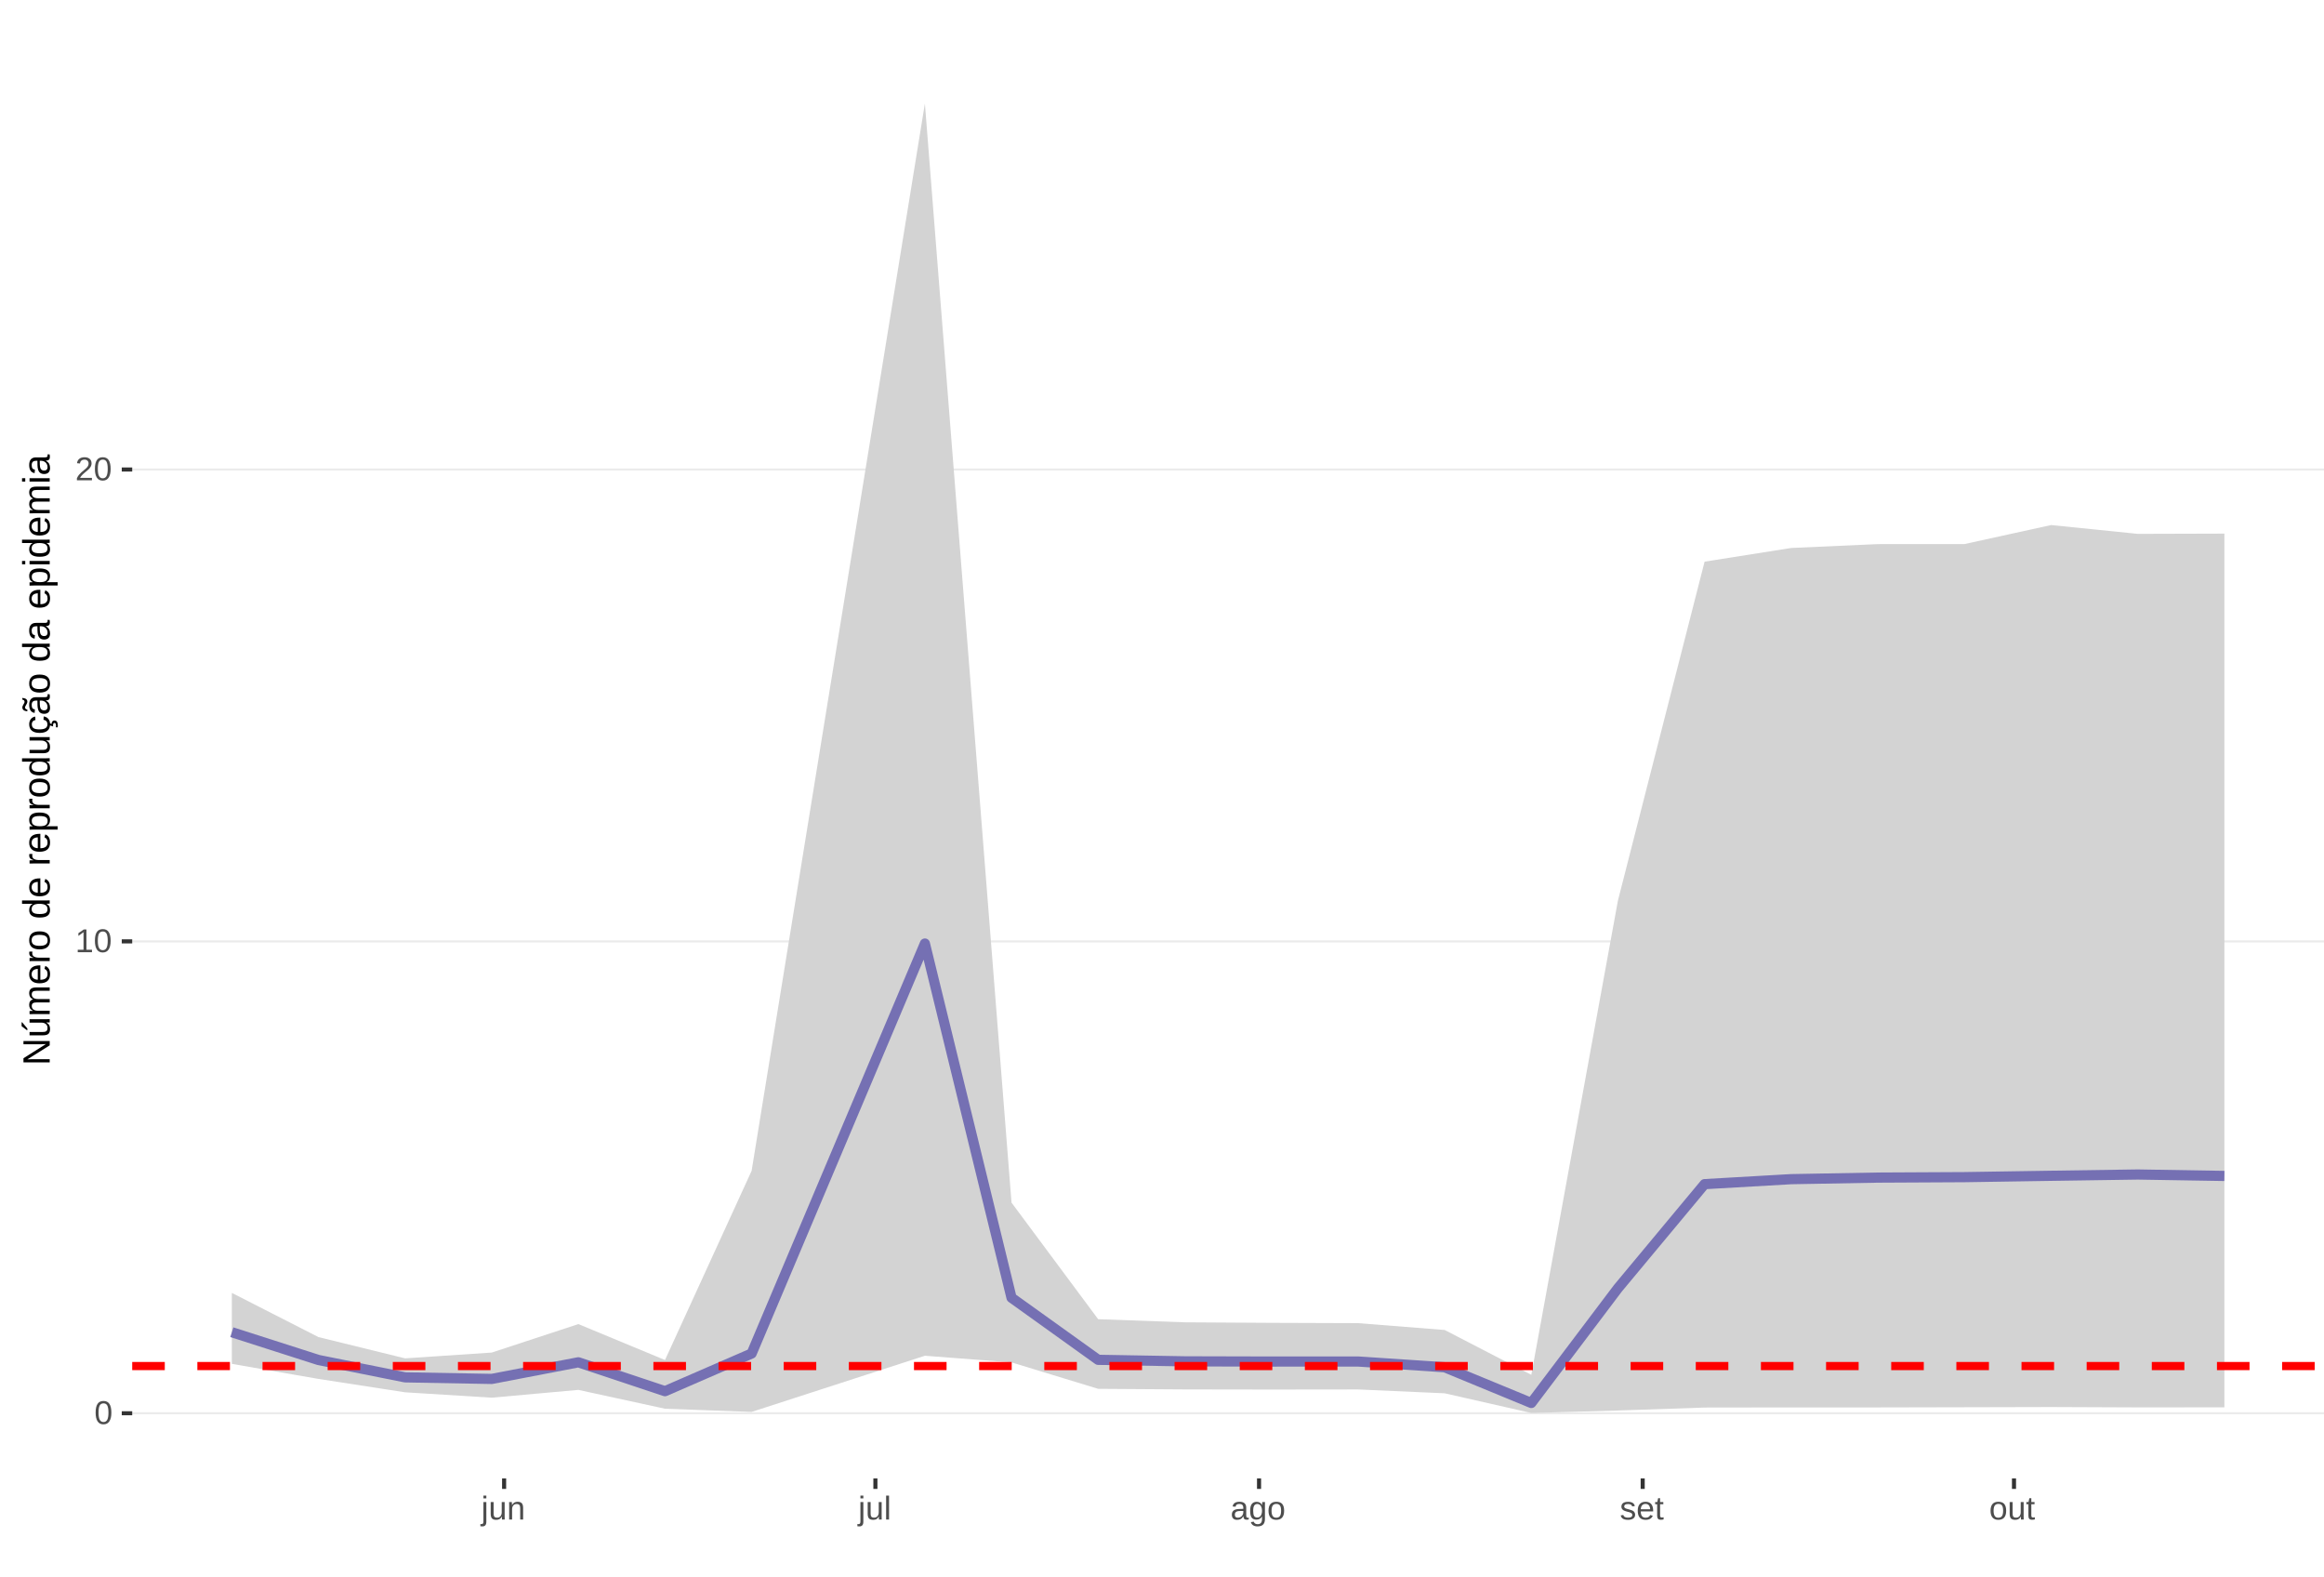
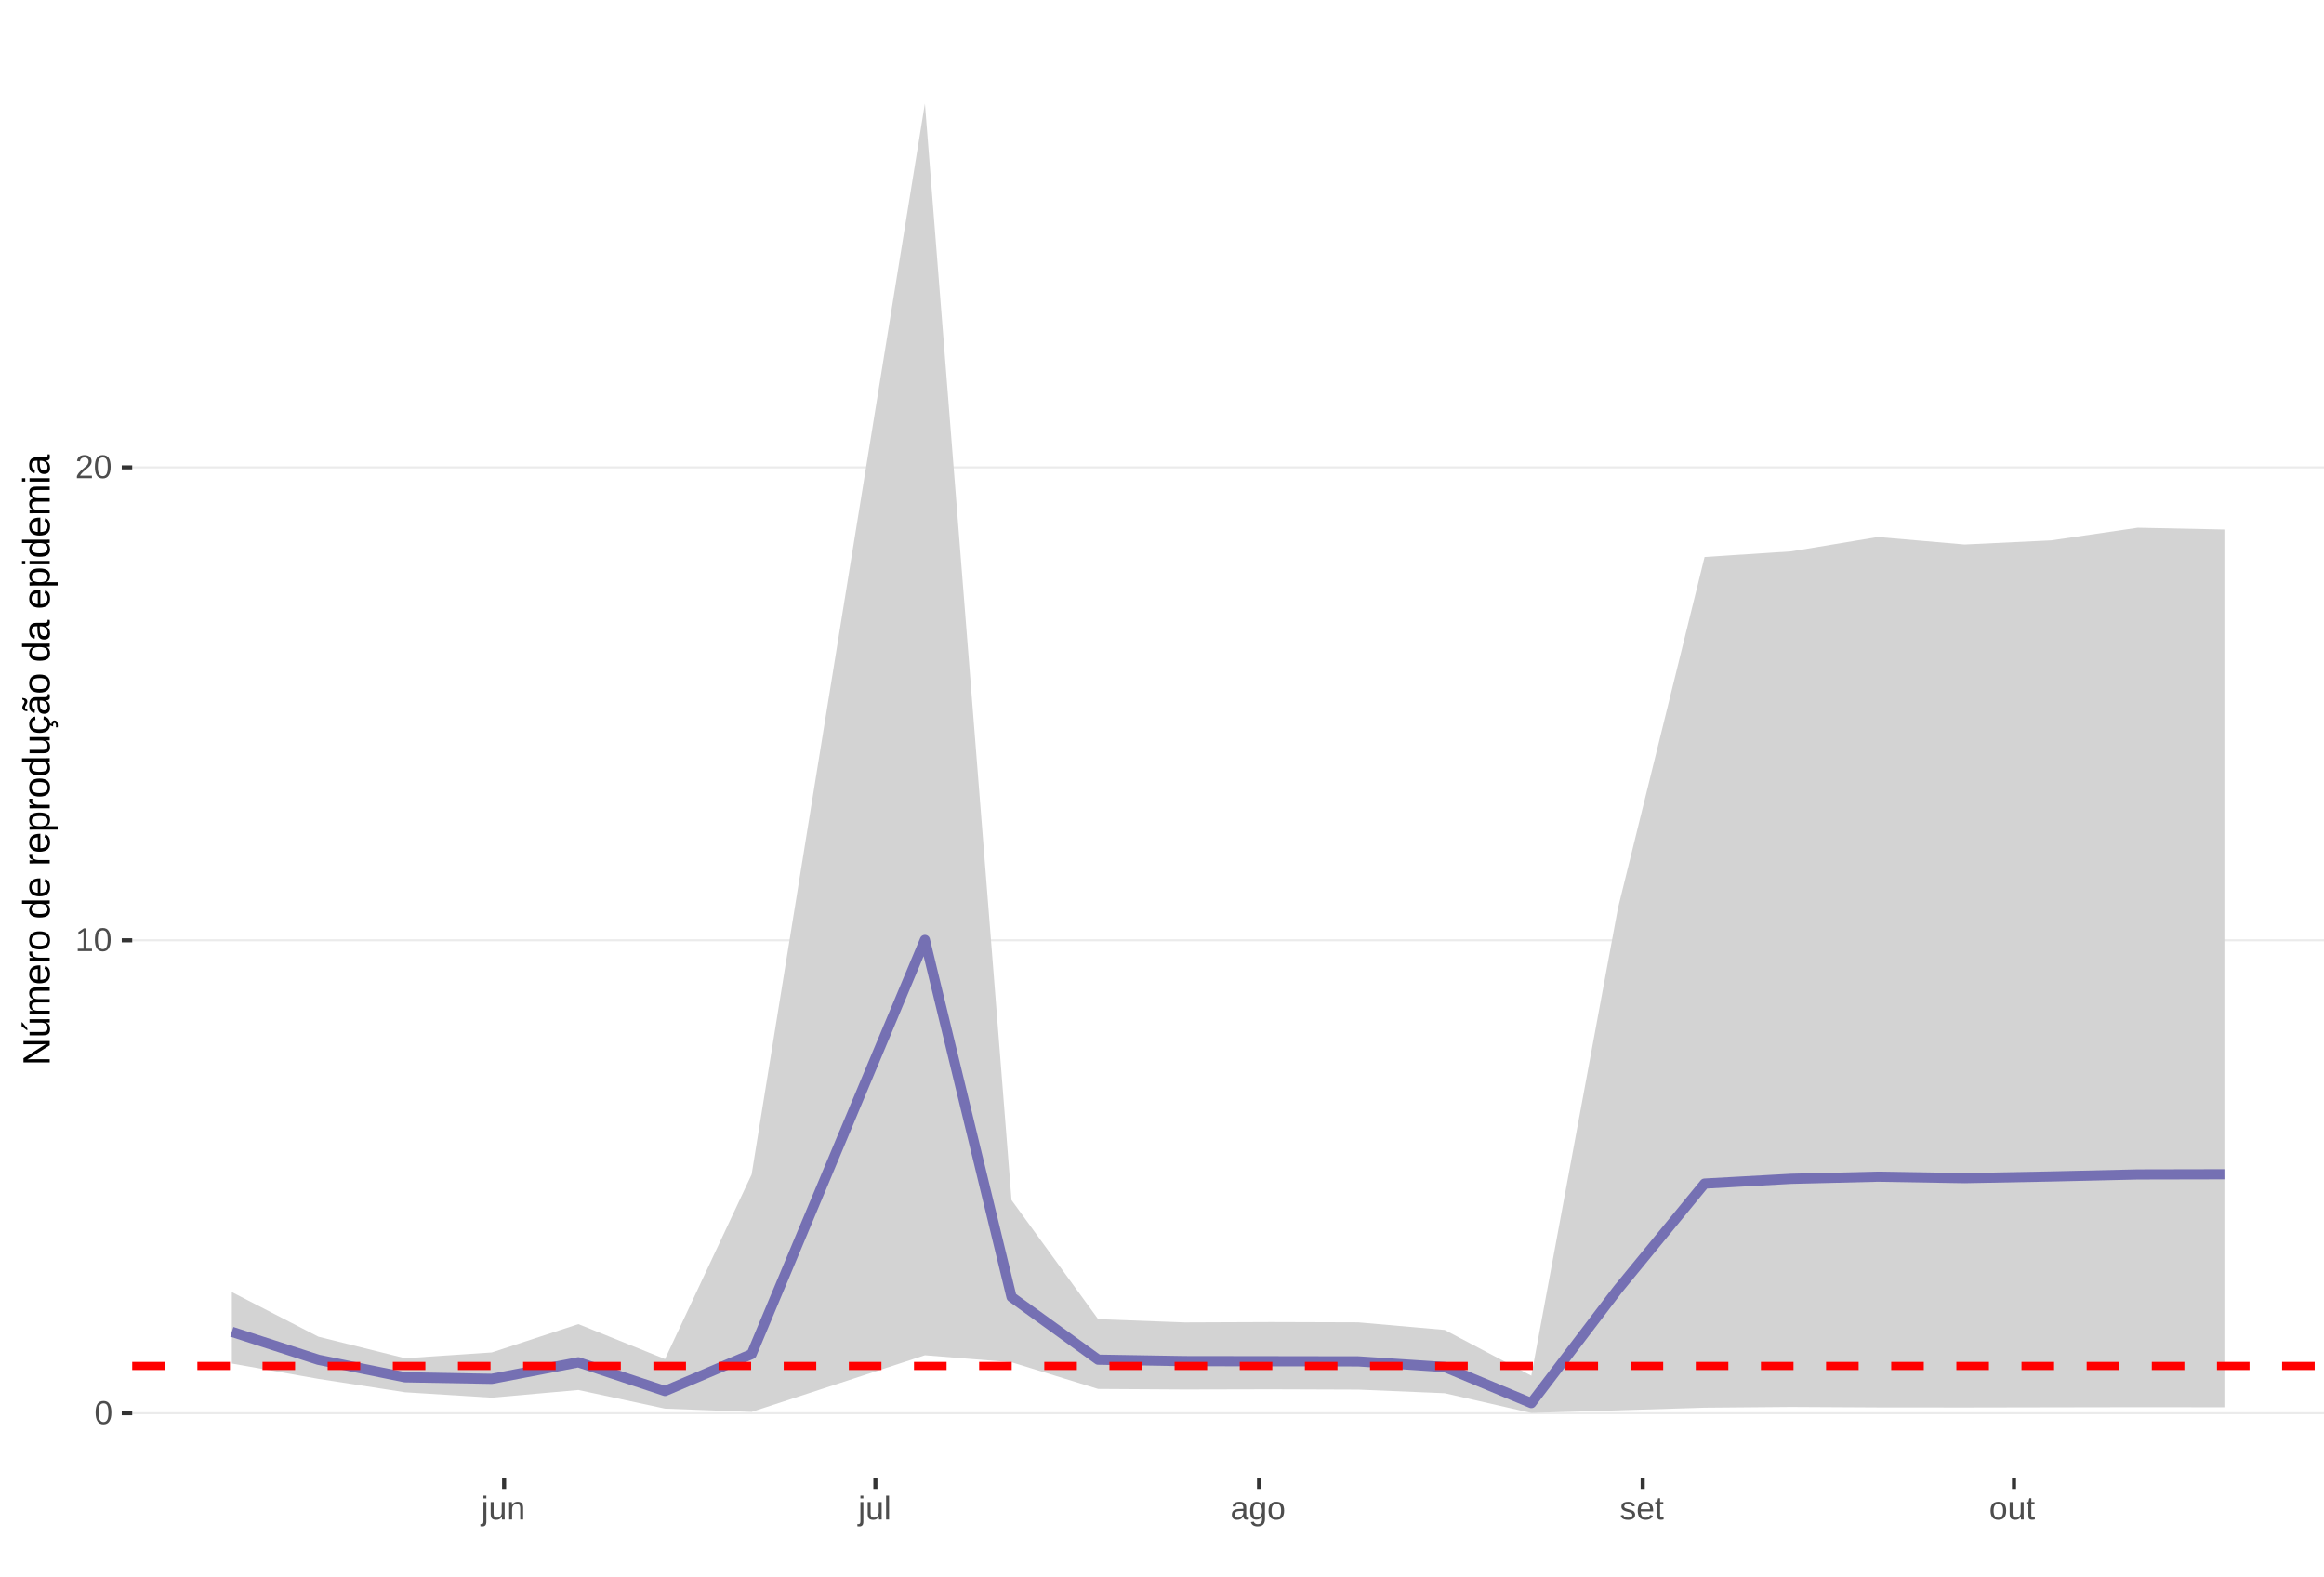
<svg xmlns="http://www.w3.org/2000/svg" xmlns:xlink="http://www.w3.org/1999/xlink" width="609pt" height="413pt" viewBox="0 0 609 413" version="1.1">
  <defs>
    <g>
      <symbol overflow="visible" id="glyph0-0">
        <path style="stroke:none;" d="M 0.859 -5.953 L 5.625 -5.953 L 5.625 0 L 0.859 0 Z M 1.188 -5.641 L 1.188 -0.328 L 5.297 -0.328 L 5.297 -5.641 Z M 1.188 -5.641 " />
      </symbol>
      <symbol overflow="visible" id="glyph0-1">
        <path style="stroke:none;" d="M 4.469 -2.984 C 4.469 -1.984 4.289 -1.223 3.938 -0.703 C 3.594 -0.18 3.078 0.078 2.391 0.078 C 1.711 0.078 1.203 -0.18 0.859 -0.703 C 0.516 -1.223 0.344 -1.984 0.344 -2.984 C 0.344 -4.004 0.508 -4.77 0.844 -5.281 C 1.176 -5.789 1.703 -6.047 2.422 -6.047 C 3.117 -6.047 3.633 -5.785 3.969 -5.266 C 4.301 -4.754 4.469 -3.992 4.469 -2.984 Z M 3.703 -2.984 C 3.703 -3.836 3.602 -4.457 3.406 -4.844 C 3.207 -5.227 2.879 -5.422 2.422 -5.422 C 1.953 -5.422 1.613 -5.227 1.406 -4.844 C 1.207 -4.469 1.109 -3.848 1.109 -2.984 C 1.109 -2.141 1.211 -1.52 1.422 -1.125 C 1.629 -0.727 1.957 -0.531 2.406 -0.531 C 2.852 -0.531 3.18 -0.727 3.391 -1.125 C 3.598 -1.531 3.703 -2.148 3.703 -2.984 Z M 3.703 -2.984 " />
      </symbol>
      <symbol overflow="visible" id="glyph0-2">
        <path style="stroke:none;" d="M 0.656 0 L 0.656 -0.641 L 2.172 -0.641 L 2.172 -5.234 L 0.828 -4.266 L 0.828 -4.984 L 2.234 -5.953 L 2.938 -5.953 L 2.938 -0.641 L 4.391 -0.641 L 4.391 0 Z M 0.656 0 " />
      </symbol>
      <symbol overflow="visible" id="glyph0-3">
        <path style="stroke:none;" d="M 0.438 0 L 0.438 -0.531 C 0.582 -0.863 0.754 -1.156 0.953 -1.406 C 1.16 -1.656 1.379 -1.883 1.609 -2.094 C 1.836 -2.301 2.062 -2.488 2.281 -2.656 C 2.508 -2.832 2.711 -3.008 2.891 -3.188 C 3.078 -3.363 3.223 -3.547 3.328 -3.734 C 3.441 -3.93 3.5 -4.148 3.5 -4.391 C 3.5 -4.711 3.398 -4.961 3.203 -5.141 C 3.016 -5.328 2.754 -5.422 2.422 -5.422 C 2.098 -5.422 1.828 -5.332 1.609 -5.156 C 1.398 -4.977 1.281 -4.727 1.25 -4.406 L 0.469 -4.484 C 0.52 -4.961 0.719 -5.344 1.062 -5.625 C 1.414 -5.906 1.867 -6.047 2.422 -6.047 C 3.016 -6.047 3.473 -5.898 3.797 -5.609 C 4.117 -5.328 4.281 -4.926 4.281 -4.406 C 4.281 -4.176 4.227 -3.945 4.125 -3.719 C 4.02 -3.488 3.863 -3.258 3.656 -3.031 C 3.445 -2.812 3.047 -2.461 2.453 -1.984 C 2.129 -1.711 1.875 -1.469 1.688 -1.25 C 1.5 -1.039 1.359 -0.836 1.266 -0.641 L 4.375 -0.641 L 4.375 0 Z M 0.438 0 " />
      </symbol>
      <symbol overflow="visible" id="glyph0-4">
        <path style="stroke:none;" d="M 0.578 -5.547 L 0.578 -6.266 L 1.344 -6.266 L 1.344 -5.547 Z M 1.344 0.562 C 1.344 1 1.254 1.312 1.078 1.5 C 0.91 1.695 0.66 1.797 0.328 1.797 C 0.109 1.797 -0.07 1.785 -0.219 1.766 L -0.219 1.172 L 0.047 1.203 C 0.242 1.203 0.379 1.148 0.453 1.047 C 0.535 0.941 0.578 0.742 0.578 0.453 L 0.578 -4.578 L 1.344 -4.578 Z M 1.344 0.562 " />
      </symbol>
      <symbol overflow="visible" id="glyph0-5">
        <path style="stroke:none;" d="M 1.328 -4.578 L 1.328 -1.672 C 1.328 -1.367 1.352 -1.133 1.406 -0.969 C 1.469 -0.801 1.562 -0.68 1.688 -0.609 C 1.82 -0.535 2.016 -0.5 2.266 -0.5 C 2.629 -0.5 2.914 -0.625 3.125 -0.875 C 3.344 -1.125 3.453 -1.473 3.453 -1.922 L 3.453 -4.578 L 4.219 -4.578 L 4.219 -0.969 C 4.219 -0.438 4.223 -0.113 4.234 0 L 3.516 0 C 3.516 -0.008 3.516 -0.047 3.516 -0.109 C 3.516 -0.172 3.508 -0.242 3.5 -0.328 C 3.5 -0.41 3.492 -0.562 3.484 -0.781 L 3.469 -0.781 C 3.301 -0.469 3.098 -0.242 2.859 -0.109 C 2.629 0.016 2.348 0.078 2.016 0.078 C 1.516 0.078 1.145 -0.039 0.906 -0.281 C 0.676 -0.531 0.562 -0.945 0.562 -1.531 L 0.562 -4.578 Z M 1.328 -4.578 " />
      </symbol>
      <symbol overflow="visible" id="glyph0-6">
        <path style="stroke:none;" d="M 3.484 0 L 3.484 -2.906 C 3.484 -3.207 3.453 -3.438 3.391 -3.594 C 3.336 -3.758 3.242 -3.879 3.109 -3.953 C 2.984 -4.023 2.797 -4.062 2.547 -4.062 C 2.18 -4.062 1.891 -3.938 1.672 -3.688 C 1.461 -3.438 1.359 -3.094 1.359 -2.656 L 1.359 0 L 0.594 0 L 0.594 -3.594 C 0.594 -4.125 0.586 -4.453 0.578 -4.578 L 1.297 -4.578 C 1.297 -4.555 1.297 -4.516 1.297 -4.453 C 1.305 -4.391 1.312 -4.316 1.312 -4.234 C 1.312 -4.16 1.316 -4.016 1.328 -3.797 L 1.344 -3.797 C 1.52 -4.109 1.723 -4.328 1.953 -4.453 C 2.18 -4.586 2.461 -4.656 2.797 -4.656 C 3.297 -4.656 3.66 -4.531 3.891 -4.281 C 4.129 -4.031 4.25 -3.617 4.25 -3.047 L 4.25 0 Z M 3.484 0 " />
      </symbol>
      <symbol overflow="visible" id="glyph0-7">
        <path style="stroke:none;" d="M 0.578 0 L 0.578 -6.266 L 1.344 -6.266 L 1.344 0 Z M 0.578 0 " />
      </symbol>
      <symbol overflow="visible" id="glyph0-8">
        <path style="stroke:none;" d="M 1.75 0.078 C 1.289 0.078 0.945 -0.039 0.719 -0.281 C 0.488 -0.52 0.375 -0.852 0.375 -1.281 C 0.375 -1.75 0.523 -2.109 0.828 -2.359 C 1.141 -2.617 1.645 -2.754 2.344 -2.766 L 3.375 -2.797 L 3.375 -3.031 C 3.375 -3.406 3.289 -3.672 3.125 -3.828 C 2.969 -3.992 2.723 -4.078 2.391 -4.078 C 2.047 -4.078 1.797 -4.02 1.641 -3.906 C 1.484 -3.789 1.391 -3.609 1.359 -3.359 L 0.578 -3.422 C 0.703 -4.242 1.312 -4.656 2.406 -4.656 C 2.977 -4.656 3.41 -4.523 3.703 -4.266 C 3.992 -4.004 4.141 -3.625 4.141 -3.125 L 4.141 -1.156 C 4.141 -0.926 4.164 -0.754 4.219 -0.641 C 4.281 -0.523 4.395 -0.469 4.562 -0.469 C 4.633 -0.469 4.719 -0.477 4.812 -0.5 L 4.812 -0.031 C 4.625 0.02 4.43 0.047 4.234 0.047 C 3.941 0.047 3.734 -0.023 3.609 -0.172 C 3.484 -0.328 3.41 -0.562 3.391 -0.875 L 3.375 -0.875 C 3.176 -0.52 2.945 -0.27 2.688 -0.125 C 2.426 0.008 2.113 0.078 1.75 0.078 Z M 1.922 -0.484 C 2.203 -0.484 2.453 -0.547 2.672 -0.672 C 2.891 -0.797 3.062 -0.969 3.188 -1.188 C 3.312 -1.414 3.375 -1.645 3.375 -1.875 L 3.375 -2.25 L 2.531 -2.234 C 2.176 -2.234 1.906 -2.195 1.719 -2.125 C 1.539 -2.062 1.398 -1.957 1.297 -1.812 C 1.203 -1.676 1.156 -1.492 1.156 -1.266 C 1.156 -1.016 1.219 -0.82 1.344 -0.688 C 1.477 -0.551 1.672 -0.484 1.922 -0.484 Z M 1.922 -0.484 " />
      </symbol>
      <symbol overflow="visible" id="glyph0-9">
        <path style="stroke:none;" d="M 2.312 1.797 C 1.812 1.797 1.414 1.695 1.125 1.5 C 0.832 1.301 0.641 1.023 0.547 0.672 L 1.312 0.562 C 1.363 0.77 1.477 0.93 1.656 1.047 C 1.832 1.16 2.062 1.219 2.344 1.219 C 3.094 1.219 3.469 0.773 3.469 -0.109 L 3.469 -0.844 C 3.32 -0.551 3.125 -0.332 2.875 -0.188 C 2.625 -0.039 2.332 0.031 2 0.031 C 1.438 0.031 1.02 -0.148 0.75 -0.516 C 0.488 -0.891 0.359 -1.477 0.359 -2.281 C 0.359 -3.082 0.5 -3.676 0.781 -4.062 C 1.07 -4.445 1.504 -4.641 2.078 -4.641 C 2.398 -4.641 2.68 -4.566 2.922 -4.422 C 3.16 -4.273 3.344 -4.066 3.469 -3.797 L 3.484 -3.797 C 3.484 -3.879 3.488 -4.023 3.5 -4.234 C 3.508 -4.441 3.52 -4.555 3.531 -4.578 L 4.25 -4.578 C 4.238 -4.422 4.234 -4.102 4.234 -3.625 L 4.234 -0.125 C 4.234 1.156 3.594 1.797 2.312 1.797 Z M 3.469 -2.281 C 3.469 -2.656 3.414 -2.977 3.312 -3.25 C 3.219 -3.52 3.078 -3.723 2.891 -3.859 C 2.703 -4.004 2.492 -4.078 2.266 -4.078 C 1.879 -4.078 1.598 -3.938 1.422 -3.656 C 1.242 -3.375 1.156 -2.914 1.156 -2.281 C 1.156 -1.656 1.234 -1.207 1.391 -0.938 C 1.555 -0.664 1.844 -0.531 2.25 -0.531 C 2.488 -0.531 2.703 -0.598 2.891 -0.734 C 3.078 -0.879 3.219 -1.082 3.312 -1.344 C 3.414 -1.602 3.469 -1.914 3.469 -2.281 Z M 3.469 -2.281 " />
      </symbol>
      <symbol overflow="visible" id="glyph0-10">
        <path style="stroke:none;" d="M 4.453 -2.297 C 4.453 -1.492 4.273 -0.895 3.922 -0.5 C 3.566 -0.113 3.055 0.078 2.391 0.078 C 1.723 0.078 1.219 -0.125 0.875 -0.531 C 0.531 -0.938 0.359 -1.523 0.359 -2.297 C 0.359 -3.867 1.039 -4.656 2.406 -4.656 C 3.113 -4.656 3.629 -4.461 3.953 -4.078 C 4.285 -3.691 4.453 -3.098 4.453 -2.297 Z M 3.656 -2.297 C 3.656 -2.922 3.562 -3.375 3.375 -3.656 C 3.188 -3.945 2.867 -4.094 2.422 -4.094 C 1.984 -4.094 1.66 -3.945 1.453 -3.656 C 1.254 -3.363 1.156 -2.91 1.156 -2.297 C 1.156 -1.691 1.254 -1.238 1.453 -0.938 C 1.648 -0.633 1.957 -0.484 2.375 -0.484 C 2.832 -0.484 3.16 -0.629 3.359 -0.922 C 3.555 -1.211 3.656 -1.672 3.656 -2.297 Z M 3.656 -2.297 " />
      </symbol>
      <symbol overflow="visible" id="glyph0-11">
        <path style="stroke:none;" d="M 4.016 -1.266 C 4.016 -0.828 3.848 -0.492 3.516 -0.266 C 3.191 -0.035 2.738 0.078 2.156 0.078 C 1.594 0.078 1.156 -0.016 0.844 -0.203 C 0.531 -0.391 0.328 -0.68 0.234 -1.078 L 0.906 -1.203 C 0.977 -0.961 1.113 -0.785 1.312 -0.672 C 1.52 -0.555 1.801 -0.5 2.156 -0.5 C 2.539 -0.5 2.82 -0.555 3 -0.672 C 3.188 -0.785 3.281 -0.961 3.281 -1.203 C 3.281 -1.379 3.219 -1.523 3.094 -1.641 C 2.969 -1.754 2.766 -1.848 2.484 -1.922 L 1.938 -2.062 C 1.508 -2.176 1.203 -2.285 1.016 -2.391 C 0.828 -2.504 0.68 -2.641 0.578 -2.797 C 0.473 -2.953 0.422 -3.141 0.422 -3.359 C 0.422 -3.773 0.566 -4.094 0.859 -4.312 C 1.16 -4.531 1.598 -4.641 2.172 -4.641 C 2.672 -4.641 3.066 -4.551 3.359 -4.375 C 3.66 -4.195 3.852 -3.914 3.938 -3.531 L 3.25 -3.438 C 3.207 -3.645 3.094 -3.801 2.906 -3.906 C 2.727 -4.008 2.484 -4.062 2.172 -4.062 C 1.828 -4.062 1.57 -4.008 1.406 -3.906 C 1.238 -3.801 1.156 -3.645 1.156 -3.438 C 1.156 -3.312 1.188 -3.207 1.25 -3.125 C 1.32 -3.039 1.426 -2.969 1.562 -2.906 C 1.695 -2.844 1.977 -2.758 2.406 -2.656 C 2.801 -2.551 3.086 -2.457 3.266 -2.375 C 3.441 -2.289 3.582 -2.195 3.688 -2.094 C 3.789 -1.988 3.867 -1.867 3.922 -1.734 C 3.984 -1.598 4.016 -1.441 4.016 -1.266 Z M 4.016 -1.266 " />
      </symbol>
      <symbol overflow="visible" id="glyph0-12">
        <path style="stroke:none;" d="M 1.172 -2.125 C 1.172 -1.602 1.273 -1.195 1.484 -0.906 C 1.703 -0.625 2.02 -0.484 2.438 -0.484 C 2.77 -0.484 3.035 -0.551 3.234 -0.688 C 3.43 -0.82 3.566 -0.988 3.641 -1.188 L 4.312 -1 C 4.031 -0.281 3.406 0.078 2.438 0.078 C 1.758 0.078 1.242 -0.117 0.891 -0.516 C 0.547 -0.922 0.375 -1.52 0.375 -2.312 C 0.375 -3.07 0.547 -3.648 0.891 -4.047 C 1.242 -4.453 1.75 -4.656 2.406 -4.656 C 3.75 -4.656 4.422 -3.848 4.422 -2.234 L 4.422 -2.125 Z M 3.641 -2.703 C 3.598 -3.191 3.473 -3.547 3.266 -3.766 C 3.066 -3.984 2.781 -4.094 2.406 -4.094 C 2.031 -4.094 1.734 -3.969 1.516 -3.719 C 1.305 -3.477 1.191 -3.141 1.172 -2.703 Z M 3.641 -2.703 " />
      </symbol>
      <symbol overflow="visible" id="glyph0-13">
        <path style="stroke:none;" d="M 2.344 -0.031 C 2.094 0.031 1.836 0.062 1.578 0.062 C 0.961 0.062 0.656 -0.281 0.656 -0.969 L 0.656 -4.016 L 0.125 -4.016 L 0.125 -4.578 L 0.688 -4.578 L 0.906 -5.594 L 1.422 -5.594 L 1.422 -4.578 L 2.266 -4.578 L 2.266 -4.016 L 1.422 -4.016 L 1.422 -1.125 C 1.422 -0.906 1.457 -0.75 1.531 -0.656 C 1.602 -0.57 1.727 -0.531 1.906 -0.531 C 2 -0.531 2.145 -0.551 2.344 -0.594 Z M 2.344 -0.031 " />
      </symbol>
      <symbol overflow="visible" id="glyph1-0">
        <path style="stroke:none;" d="M -6.875 -1 L -6.875 -6.5 L 0 -6.5 L 0 -1 Z M -6.516 -1.375 L -0.375 -1.375 L -0.375 -6.125 L -6.516 -6.125 Z M -6.516 -1.375 " />
      </symbol>
      <symbol overflow="visible" id="glyph1-1">
        <path style="stroke:none;" d="M 0 -5.281 L -5.859 -1.609 L -5.391 -1.625 L -4.578 -1.656 L 0 -1.656 L 0 -0.828 L -6.875 -0.828 L -6.875 -1.906 L -0.984 -5.625 C -1.617 -5.582 -2.082 -5.562 -2.375 -5.562 L -6.875 -5.562 L -6.875 -6.406 L 0 -6.406 Z M 0 -5.281 " />
      </symbol>
      <symbol overflow="visible" id="glyph1-2">
        <path style="stroke:none;" d="M -5.281 -1.562 L -1.938 -1.562 C -1.582 -1.562 -1.305 -1.594 -1.109 -1.656 C -0.922 -1.727 -0.785 -1.836 -0.703 -1.984 C -0.617 -2.141 -0.578 -2.363 -0.578 -2.656 C -0.578 -3.07 -0.723 -3.398 -1.016 -3.641 C -1.305 -3.891 -1.707 -4.016 -2.219 -4.016 L -5.281 -4.016 L -5.281 -4.906 L -1.125 -4.906 C -0.508 -4.906 -0.133 -4.91 0 -4.922 L 0 -4.094 C -0.02 -4.094 -0.062 -4.086 -0.125 -4.078 C -0.195 -4.078 -0.281 -4.07 -0.375 -4.062 C -0.469 -4.062 -0.645 -4.062 -0.906 -4.062 L -0.906 -4.047 C -0.539 -3.848 -0.281 -3.613 -0.125 -3.344 C 0.02 -3.082 0.094 -2.754 0.094 -2.359 C 0.094 -1.773 -0.047 -1.348 -0.328 -1.078 C -0.617 -0.816 -1.098 -0.688 -1.766 -0.688 L -5.281 -0.688 Z M -5.859 -2.031 L -5.969 -2.031 L -7.359 -3.078 L -7.359 -4.094 L -7.219 -4.094 L -5.859 -2.484 Z M -5.859 -2.031 " />
      </symbol>
      <symbol overflow="visible" id="glyph1-3">
        <path style="stroke:none;" d="M 0 -3.75 L -3.344 -3.75 C -3.852 -3.75 -4.207 -3.676 -4.406 -3.531 C -4.602 -3.395 -4.703 -3.145 -4.703 -2.781 C -4.703 -2.406 -4.555 -2.109 -4.266 -1.891 C -3.984 -1.672 -3.582 -1.562 -3.062 -1.562 L 0 -1.562 L 0 -0.688 L -4.156 -0.688 C -4.77 -0.688 -5.145 -0.68 -5.281 -0.672 L -5.281 -1.5 C -5.27 -1.5 -5.227 -1.5 -5.156 -1.5 C -5.082 -1.508 -5 -1.516 -4.906 -1.516 C -4.812 -1.523 -4.633 -1.531 -4.375 -1.531 L -4.375 -1.547 C -4.75 -1.734 -5.008 -1.945 -5.156 -2.188 C -5.301 -2.438 -5.375 -2.738 -5.375 -3.094 C -5.375 -3.488 -5.297 -3.801 -5.141 -4.031 C -4.984 -4.27 -4.727 -4.438 -4.375 -4.531 L -4.375 -4.547 C -4.727 -4.723 -4.984 -4.941 -5.141 -5.203 C -5.297 -5.461 -5.375 -5.773 -5.375 -6.141 C -5.375 -6.672 -5.227 -7.055 -4.938 -7.297 C -4.656 -7.547 -4.18 -7.672 -3.516 -7.672 L 0 -7.672 L 0 -6.797 L -3.344 -6.797 C -3.852 -6.797 -4.207 -6.723 -4.406 -6.578 C -4.602 -6.441 -4.703 -6.191 -4.703 -5.828 C -4.703 -5.453 -4.555 -5.156 -4.266 -4.938 C -3.984 -4.727 -3.582 -4.625 -3.062 -4.625 L 0 -4.625 Z M 0 -3.75 " />
      </symbol>
      <symbol overflow="visible" id="glyph1-4">
        <path style="stroke:none;" d="M -2.453 -1.344 C -1.848 -1.344 -1.379 -1.469 -1.047 -1.719 C -0.723 -1.969 -0.562 -2.336 -0.562 -2.828 C -0.562 -3.203 -0.633 -3.504 -0.781 -3.734 C -0.938 -3.961 -1.133 -4.117 -1.375 -4.203 L -1.156 -4.969 C -0.32 -4.656 0.094 -3.941 0.094 -2.828 C 0.094 -2.047 -0.133 -1.445 -0.594 -1.031 C -1.062 -0.625 -1.754 -0.422 -2.672 -0.422 C -3.547 -0.422 -4.211 -0.625 -4.672 -1.031 C -5.141 -1.445 -5.375 -2.031 -5.375 -2.781 C -5.375 -4.344 -4.441 -5.125 -2.578 -5.125 L -2.453 -5.125 Z M -3.125 -4.203 C -3.688 -4.16 -4.094 -4.02 -4.344 -3.781 C -4.602 -3.551 -4.734 -3.219 -4.734 -2.781 C -4.734 -2.352 -4.586 -2.016 -4.297 -1.766 C -4.016 -1.516 -3.625 -1.379 -3.125 -1.359 Z M -3.125 -4.203 " />
      </symbol>
      <symbol overflow="visible" id="glyph1-5">
        <path style="stroke:none;" d="M 0 -0.688 L -4.047 -0.688 C -4.422 -0.688 -4.832 -0.68 -5.281 -0.672 L -5.281 -1.5 C -4.688 -1.52 -4.328 -1.531 -4.203 -1.531 L -4.203 -1.547 C -4.66 -1.691 -4.969 -1.852 -5.125 -2.031 C -5.289 -2.219 -5.375 -2.477 -5.375 -2.812 C -5.375 -2.926 -5.359 -3.047 -5.328 -3.172 L -4.531 -3.172 C -4.562 -3.047 -4.578 -2.891 -4.578 -2.703 C -4.578 -2.336 -4.422 -2.055 -4.109 -1.859 C -3.797 -1.672 -3.344 -1.578 -2.75 -1.578 L 0 -1.578 Z M 0 -0.688 " />
      </symbol>
      <symbol overflow="visible" id="glyph1-6">
        <path style="stroke:none;" d="M -2.641 -5.141 C -1.723 -5.141 -1.035 -4.938 -0.578 -4.531 C -0.129 -4.125 0.094 -3.535 0.094 -2.766 C 0.094 -1.992 -0.141 -1.41 -0.609 -1.016 C -1.078 -0.617 -1.754 -0.422 -2.641 -0.422 C -4.461 -0.422 -5.375 -1.207 -5.375 -2.781 C -5.375 -3.594 -5.148 -4.188 -4.703 -4.562 C -4.266 -4.945 -3.578 -5.141 -2.641 -5.141 Z M -2.641 -4.219 C -3.367 -4.219 -3.898 -4.109 -4.234 -3.891 C -4.566 -3.672 -4.734 -3.305 -4.734 -2.797 C -4.734 -2.285 -4.562 -1.914 -4.219 -1.688 C -3.883 -1.457 -3.359 -1.344 -2.641 -1.344 C -1.953 -1.344 -1.43 -1.453 -1.078 -1.672 C -0.723 -1.898 -0.547 -2.258 -0.547 -2.75 C -0.547 -3.281 -0.711 -3.656 -1.047 -3.875 C -1.391 -4.102 -1.922 -4.219 -2.641 -4.219 Z M -2.641 -4.219 " />
      </symbol>
      <symbol overflow="visible" id="glyph1-7">
        <path style="stroke:none;" d="" />
      </symbol>
      <symbol overflow="visible" id="glyph1-8">
        <path style="stroke:none;" d="M -0.844 -4.016 C -0.508 -3.848 -0.27 -3.629 -0.125 -3.359 C 0.02 -3.086 0.094 -2.754 0.094 -2.359 C 0.094 -1.691 -0.129 -1.203 -0.578 -0.891 C -1.023 -0.578 -1.707 -0.422 -2.625 -0.422 C -4.457 -0.422 -5.375 -1.066 -5.375 -2.359 C -5.375 -2.766 -5.301 -3.098 -5.156 -3.359 C -5.008 -3.629 -4.781 -3.848 -4.469 -4.016 L -7.25 -4.016 L -7.25 -4.891 L -1.094 -4.891 C -0.539 -4.891 -0.176 -4.898 0 -4.922 L 0 -4.078 C -0.051 -4.066 -0.172 -4.055 -0.359 -4.047 C -0.547 -4.035 -0.707 -4.031 -0.844 -4.031 Z M -2.641 -1.344 C -1.898 -1.344 -1.367 -1.438 -1.047 -1.625 C -0.734 -1.82 -0.578 -2.145 -0.578 -2.594 C -0.578 -3.082 -0.75 -3.441 -1.094 -3.672 C -1.438 -3.898 -1.973 -4.016 -2.703 -4.016 C -3.398 -4.016 -3.91 -3.898 -4.234 -3.672 C -4.566 -3.441 -4.734 -3.082 -4.734 -2.594 C -4.734 -2.156 -4.566 -1.836 -4.234 -1.641 C -3.91 -1.441 -3.379 -1.344 -2.641 -1.344 Z M -2.641 -1.344 " />
      </symbol>
      <symbol overflow="visible" id="glyph1-9">
        <path style="stroke:none;" d="M -2.672 -5.141 C -0.828 -5.141 0.094 -4.492 0.094 -3.203 C 0.094 -2.391 -0.211 -1.844 -0.828 -1.562 L -0.828 -1.531 C -0.797 -1.539 -0.516 -1.547 0.016 -1.547 L 2.078 -1.547 L 2.078 -0.672 L -4.203 -0.672 C -4.742 -0.672 -5.102 -0.66 -5.281 -0.641 L -5.281 -1.5 C -5.27 -1.5 -5.223 -1.5 -5.141 -1.5 C -5.066 -1.508 -4.945 -1.52 -4.781 -1.531 C -4.613 -1.539 -4.5 -1.547 -4.438 -1.547 L -4.438 -1.562 C -4.758 -1.719 -4.992 -1.922 -5.141 -2.172 C -5.297 -2.43 -5.375 -2.773 -5.375 -3.203 C -5.375 -3.848 -5.156 -4.332 -4.719 -4.656 C -4.281 -4.977 -3.598 -5.141 -2.672 -5.141 Z M -2.641 -4.219 C -3.379 -4.219 -3.906 -4.117 -4.219 -3.922 C -4.539 -3.723 -4.703 -3.406 -4.703 -2.969 C -4.703 -2.625 -4.629 -2.352 -4.484 -2.156 C -4.336 -1.957 -4.109 -1.805 -3.797 -1.703 C -3.484 -1.598 -3.078 -1.547 -2.578 -1.547 C -1.879 -1.547 -1.363 -1.656 -1.031 -1.875 C -0.707 -2.102 -0.547 -2.469 -0.547 -2.969 C -0.547 -3.406 -0.707 -3.723 -1.031 -3.922 C -1.352 -4.117 -1.891 -4.219 -2.641 -4.219 Z M -2.641 -4.219 " />
      </symbol>
      <symbol overflow="visible" id="glyph1-10">
        <path style="stroke:none;" d="M -5.281 -1.531 L -1.938 -1.531 C -1.582 -1.531 -1.305 -1.562 -1.109 -1.625 C -0.922 -1.695 -0.785 -1.805 -0.703 -1.953 C -0.617 -2.109 -0.578 -2.332 -0.578 -2.625 C -0.578 -3.039 -0.723 -3.367 -1.016 -3.609 C -1.305 -3.859 -1.707 -3.984 -2.219 -3.984 L -5.281 -3.984 L -5.281 -4.875 L -1.125 -4.875 C -0.508 -4.875 -0.133 -4.879 0 -4.891 L 0 -4.062 C -0.02 -4.062 -0.062 -4.055 -0.125 -4.047 C -0.195 -4.047 -0.281 -4.039 -0.375 -4.031 C -0.469 -4.031 -0.645 -4.031 -0.906 -4.031 L -0.906 -4.016 C -0.539 -3.816 -0.281 -3.582 -0.125 -3.312 C 0.02 -3.051 0.094 -2.723 0.094 -2.328 C 0.094 -1.742 -0.047 -1.316 -0.328 -1.047 C -0.617 -0.785 -1.098 -0.656 -1.766 -0.656 L -5.281 -0.656 Z M -5.281 -1.531 " />
      </symbol>
      <symbol overflow="visible" id="glyph1-11">
        <path style="stroke:none;" d="M -2.672 -1.344 C -1.961 -1.344 -1.438 -1.453 -1.094 -1.672 C -0.758 -1.891 -0.594 -2.223 -0.594 -2.672 C -0.594 -2.984 -0.676 -3.242 -0.844 -3.453 C -1.02 -3.672 -1.281 -3.801 -1.625 -3.844 L -1.578 -4.734 C -1.066 -4.672 -0.66 -4.457 -0.359 -4.094 C -0.055 -3.727 0.094 -3.266 0.094 -2.703 C 0.094 -1.961 -0.133 -1.395 -0.594 -1 C -1.062 -0.613 -1.742 -0.422 -2.641 -0.422 C -3.535 -0.422 -4.211 -0.613 -4.672 -1 C -5.141 -1.395 -5.375 -1.957 -5.375 -2.688 C -5.375 -3.227 -5.234 -3.676 -4.953 -4.031 C -4.68 -4.395 -4.297 -4.617 -3.797 -4.703 L -3.734 -3.797 C -4.023 -3.754 -4.254 -3.641 -4.422 -3.453 C -4.598 -3.266 -4.688 -3.004 -4.688 -2.672 C -4.688 -2.203 -4.531 -1.863 -4.219 -1.656 C -3.914 -1.445 -3.398 -1.344 -2.672 -1.344 Z M 1.234 -3.672 C 1.828 -3.672 2.125 -3.223 2.125 -2.328 C 2.125 -2.148 2.113 -2.004 2.094 -1.891 L 1.625 -1.891 C 1.645 -2.055 1.656 -2.195 1.656 -2.312 C 1.656 -2.789 1.52 -3.031 1.25 -3.031 C 1 -3.031 0.875 -2.812 0.875 -2.375 C 0.875 -2.238 0.879 -2.148 0.891 -2.109 L 0 -2.422 L 0 -2.938 L 0.484 -2.75 C 0.492 -3.062 0.566 -3.289 0.703 -3.438 C 0.836 -3.594 1.016 -3.672 1.234 -3.672 Z M 1.234 -3.672 " />
      </symbol>
      <symbol overflow="visible" id="glyph1-12">
        <path style="stroke:none;" d="M 0.094 -2.016 C 0.094 -1.484 -0.047 -1.082 -0.328 -0.812 C -0.609 -0.551 -0.988 -0.422 -1.469 -0.422 C -2.02 -0.422 -2.441 -0.598 -2.734 -0.953 C -3.023 -1.316 -3.18 -1.898 -3.203 -2.703 L -3.219 -3.891 L -3.516 -3.891 C -3.941 -3.891 -4.25 -3.797 -4.438 -3.609 C -4.625 -3.43 -4.719 -3.148 -4.719 -2.766 C -4.719 -2.367 -4.648 -2.078 -4.516 -1.891 C -4.379 -1.711 -4.164 -1.609 -3.875 -1.578 L -3.953 -0.656 C -4.898 -0.812 -5.375 -1.52 -5.375 -2.781 C -5.375 -3.445 -5.223 -3.945 -4.922 -4.281 C -4.617 -4.613 -4.18 -4.781 -3.609 -4.781 L -1.328 -4.781 C -1.066 -4.781 -0.867 -4.812 -0.734 -4.875 C -0.609 -4.945 -0.547 -5.082 -0.547 -5.281 C -0.547 -5.363 -0.555 -5.457 -0.578 -5.562 L -0.031 -5.562 C 0.02 -5.344 0.047 -5.117 0.047 -4.891 C 0.047 -4.555 -0.035 -4.316 -0.203 -4.172 C -0.379 -4.023 -0.648 -3.941 -1.016 -3.922 L -1.016 -3.891 C -0.609 -3.672 -0.32 -3.41 -0.156 -3.109 C 0.008 -2.805 0.094 -2.441 0.094 -2.016 Z M -0.562 -2.219 C -0.562 -2.539 -0.633 -2.828 -0.781 -3.078 C -0.926 -3.328 -1.125 -3.523 -1.375 -3.672 C -1.633 -3.816 -1.898 -3.891 -2.172 -3.891 L -2.609 -3.891 L -2.594 -2.938 C -2.582 -2.52 -2.535 -2.203 -2.453 -1.984 C -2.379 -1.773 -2.258 -1.613 -2.094 -1.5 C -1.938 -1.383 -1.723 -1.328 -1.453 -1.328 C -1.172 -1.328 -0.953 -1.406 -0.797 -1.562 C -0.641 -1.719 -0.562 -1.938 -0.562 -2.219 Z M -5.859 -3.609 C -5.859 -3.473 -5.891 -3.332 -5.953 -3.188 C -6.016 -3.051 -6.082 -2.922 -6.156 -2.797 C -6.227 -2.672 -6.297 -2.551 -6.359 -2.438 C -6.422 -2.32 -6.453 -2.211 -6.453 -2.109 C -6.453 -1.93 -6.398 -1.797 -6.297 -1.703 C -6.191 -1.617 -6.047 -1.562 -5.859 -1.531 L -5.859 -1.094 C -6.191 -1.125 -6.441 -1.176 -6.609 -1.25 C -6.785 -1.332 -6.922 -1.441 -7.016 -1.578 C -7.117 -1.711 -7.172 -1.879 -7.172 -2.078 C -7.172 -2.223 -7.141 -2.363 -7.078 -2.5 C -7.023 -2.633 -6.957 -2.766 -6.875 -2.891 C -6.801 -3.023 -6.734 -3.145 -6.672 -3.25 C -6.617 -3.363 -6.594 -3.473 -6.594 -3.578 C -6.594 -3.898 -6.785 -4.086 -7.172 -4.141 L -7.172 -4.594 C -6.691 -4.539 -6.352 -4.43 -6.156 -4.266 C -5.957 -4.098 -5.859 -3.879 -5.859 -3.609 Z M -5.859 -3.609 " />
      </symbol>
      <symbol overflow="visible" id="glyph1-13">
        <path style="stroke:none;" d="M 0.094 -2.016 C 0.094 -1.484 -0.047 -1.082 -0.328 -0.812 C -0.609 -0.551 -0.988 -0.422 -1.469 -0.422 C -2.02 -0.422 -2.441 -0.598 -2.734 -0.953 C -3.023 -1.316 -3.18 -1.898 -3.203 -2.703 L -3.219 -3.891 L -3.516 -3.891 C -3.941 -3.891 -4.25 -3.797 -4.438 -3.609 C -4.625 -3.43 -4.719 -3.148 -4.719 -2.766 C -4.719 -2.367 -4.648 -2.078 -4.516 -1.891 C -4.379 -1.711 -4.164 -1.609 -3.875 -1.578 L -3.953 -0.656 C -4.898 -0.812 -5.375 -1.52 -5.375 -2.781 C -5.375 -3.445 -5.223 -3.945 -4.922 -4.281 C -4.617 -4.613 -4.18 -4.781 -3.609 -4.781 L -1.328 -4.781 C -1.066 -4.781 -0.867 -4.812 -0.734 -4.875 C -0.609 -4.945 -0.547 -5.082 -0.547 -5.281 C -0.547 -5.363 -0.555 -5.457 -0.578 -5.562 L -0.031 -5.562 C 0.02 -5.344 0.047 -5.117 0.047 -4.891 C 0.047 -4.555 -0.035 -4.316 -0.203 -4.172 C -0.379 -4.023 -0.648 -3.941 -1.016 -3.922 L -1.016 -3.891 C -0.609 -3.672 -0.32 -3.41 -0.156 -3.109 C 0.008 -2.805 0.094 -2.441 0.094 -2.016 Z M -0.562 -2.219 C -0.562 -2.539 -0.633 -2.828 -0.781 -3.078 C -0.926 -3.328 -1.125 -3.523 -1.375 -3.672 C -1.633 -3.816 -1.898 -3.891 -2.172 -3.891 L -2.609 -3.891 L -2.594 -2.938 C -2.582 -2.52 -2.535 -2.203 -2.453 -1.984 C -2.379 -1.773 -2.258 -1.613 -2.094 -1.5 C -1.938 -1.383 -1.723 -1.328 -1.453 -1.328 C -1.172 -1.328 -0.953 -1.406 -0.797 -1.562 C -0.641 -1.719 -0.562 -1.938 -0.562 -2.219 Z M -0.562 -2.219 " />
      </symbol>
      <symbol overflow="visible" id="glyph1-14">
        <path style="stroke:none;" d="M -6.406 -0.672 L -7.25 -0.672 L -7.25 -1.547 L -6.406 -1.547 Z M 0 -0.672 L -5.281 -0.672 L -5.281 -1.547 L 0 -1.547 Z M 0 -0.672 " />
      </symbol>
    </g>
    <clipPath id="clip1">
      <path d="M 34.645 9.961 L 609 9.961 L 609 387.328 L 34.645 387.328 Z M 34.645 9.961 " />
    </clipPath>
    <clipPath id="clip2">
      <path d="M 34.645 369 L 609 369 L 609 371 L 34.645 371 Z M 34.645 369 " />
    </clipPath>
    <clipPath id="clip3">
      <path d="M 34.645 246 L 609 246 L 609 247 L 34.645 247 Z M 34.645 246 " />
    </clipPath>
    <clipPath id="clip4">
-       <path d="M 34.645 122 L 609 122 L 609 124 L 34.645 124 Z M 34.645 122 " />
+       <path d="M 34.645 122 L 609 122 L 609 123 L 34.645 123 Z M 34.645 122 " />
    </clipPath>
    <clipPath id="clip5">
      <path d="M 34.645 356 L 609 356 L 609 359 L 34.645 359 Z M 34.645 356 " />
    </clipPath>
  </defs>
  <g id="surface136">
    <rect x="0" y="0" width="609" height="413" style="fill:rgb(100%,100%,100%);fill-opacity:1;stroke:none;" />
    <rect x="0" y="0" width="609" height="413" style="fill:rgb(100%,100%,100%);fill-opacity:1;stroke:none;" />
    <path style="fill:none;stroke-width:1.067;stroke-linecap:round;stroke-linejoin:round;stroke:rgb(100%,100%,100%);stroke-opacity:1;stroke-miterlimit:10;" d="M 0 413 L 609 413 L 609 0 L 0 0 Z M 0 413 " />
    <g clip-path="url(#clip1)" clip-rule="nonzero">
      <path style=" stroke:none;fill-rule:nonzero;fill:rgb(100%,100%,100%);fill-opacity:1;" d="M 34.645 387.328 L 609 387.328 L 609 9.961 L 34.645 9.961 Z M 34.645 387.328 " />
    </g>
    <g clip-path="url(#clip2)" clip-rule="nonzero">
-       <path style="fill:none;stroke-width:0.533;stroke-linecap:butt;stroke-linejoin:round;stroke:rgb(92.157%,92.157%,92.157%);stroke-opacity:1;stroke-miterlimit:10;" d="M 34.645 370.246 L 609 370.246 " />
+       <path style="fill:none;stroke-width:0.533;stroke-linecap:butt;stroke-linejoin:round;stroke:rgb(92.157%,92.157%,92.157%);stroke-opacity:1;stroke-miterlimit:10;" d="M 34.645 370.242 L 609 370.242 " />
    </g>
    <g clip-path="url(#clip3)" clip-rule="nonzero">
-       <path style="fill:none;stroke-width:0.533;stroke-linecap:butt;stroke-linejoin:round;stroke:rgb(92.157%,92.157%,92.157%);stroke-opacity:1;stroke-miterlimit:10;" d="M 34.645 246.625 L 609 246.625 " />
+       <path style="fill:none;stroke-width:0.533;stroke-linecap:butt;stroke-linejoin:round;stroke:rgb(92.157%,92.157%,92.157%);stroke-opacity:1;stroke-miterlimit:10;" d="M 34.645 246.34 L 609 246.34 " />
    </g>
    <g clip-path="url(#clip4)" clip-rule="nonzero">
-       <path style="fill:none;stroke-width:0.533;stroke-linecap:butt;stroke-linejoin:round;stroke:rgb(92.157%,92.157%,92.157%);stroke-opacity:1;stroke-miterlimit:10;" d="M 34.645 123.004 L 609 123.004 " />
-     </g>
-     <path style=" stroke:none;fill-rule:nonzero;fill:rgb(82.745%,82.745%,82.745%);fill-opacity:1;" d="M 60.754 338.715 L 83.453 350.293 L 106.156 355.867 L 128.859 354.348 L 151.559 346.887 L 174.262 356.301 L 196.961 306.734 L 242.367 27.117 L 265.066 315.062 L 287.77 345.605 L 310.473 346.422 L 333.172 346.562 L 355.875 346.641 L 378.578 348.434 L 401.277 360.176 L 423.98 235.918 L 446.684 147.145 L 469.383 143.559 L 492.086 142.547 L 514.789 142.535 L 537.488 137.555 L 560.191 139.863 L 582.895 139.797 L 582.895 368.699 L 560.191 368.711 L 537.488 368.617 L 514.789 368.672 L 492.086 368.723 L 469.383 368.723 L 446.684 368.754 L 423.98 369.527 L 401.277 370.176 L 378.578 365.02 L 355.875 364.008 L 333.172 364.035 L 310.473 364 L 287.77 363.848 L 265.066 356.918 L 242.367 355.18 L 196.961 369.895 L 174.262 369.062 L 151.559 364.125 L 128.859 366.168 L 106.156 364.758 L 83.453 361.25 L 60.754 357.305 Z M 60.754 338.715 " />
-     <path style="fill:none;stroke-width:2.667;stroke-linecap:butt;stroke-linejoin:round;stroke:rgb(45.882%,43.922%,70.196%);stroke-opacity:1;stroke-miterlimit:10;" d="M 60.754 349.02 L 83.453 356.293 L 106.156 360.84 L 128.859 361.254 L 151.559 356.898 L 174.262 364.465 L 196.961 354.598 L 242.367 247.191 L 265.066 339.98 L 287.77 356.25 L 310.473 356.645 L 333.172 356.703 L 355.875 356.691 L 378.578 358.195 L 401.277 367.555 L 423.98 337.492 L 446.684 310.223 L 469.383 308.918 L 492.086 308.508 L 514.789 308.391 L 537.488 308.035 L 560.191 307.699 L 582.895 308.074 " />
+       <path style="fill:none;stroke-width:0.533;stroke-linecap:butt;stroke-linejoin:round;stroke:rgb(92.157%,92.157%,92.157%);stroke-opacity:1;stroke-miterlimit:10;" d="M 34.645 122.441 L 609 122.441 " />
+     </g>
+     <path style=" stroke:none;fill-rule:nonzero;fill:rgb(82.745%,82.745%,82.745%);fill-opacity:1;" d="M 60.754 338.508 L 83.453 350.199 L 106.156 355.84 L 128.859 354.32 L 151.559 346.891 L 174.262 356.051 L 196.961 307.684 L 242.367 27.117 L 265.066 314.395 L 287.77 345.602 L 310.473 346.445 L 333.172 346.355 L 355.875 346.426 L 378.578 348.418 L 401.277 360.398 L 423.98 237.926 L 446.684 145.922 L 469.383 144.445 L 492.086 140.684 L 514.789 142.645 L 537.488 141.566 L 560.191 138.25 L 582.895 138.719 L 582.895 368.68 L 560.191 368.66 L 537.488 368.699 L 514.789 368.742 L 492.086 368.723 L 469.383 368.598 L 446.684 368.793 L 423.98 369.492 L 401.277 370.176 L 378.578 365 L 355.875 364.051 L 333.172 363.969 L 310.473 364.02 L 287.77 363.879 L 265.066 356.883 L 242.367 355.059 L 196.961 369.895 L 174.262 369.039 L 151.559 364.152 L 128.859 366.172 L 106.156 364.75 L 83.453 361.238 L 60.754 357.227 Z M 60.754 338.508 " />
+     <path style="fill:none;stroke-width:2.667;stroke-linecap:butt;stroke-linejoin:round;stroke:rgb(45.882%,43.922%,70.196%);stroke-opacity:1;stroke-miterlimit:10;" d="M 60.754 348.914 L 83.453 356.242 L 106.156 360.824 L 128.859 361.227 L 151.559 356.898 L 174.262 364.414 L 196.961 354.758 L 242.367 246.25 L 265.066 339.797 L 287.77 356.211 L 310.473 356.59 L 333.172 356.621 L 355.875 356.656 L 378.578 358.137 L 401.277 367.586 L 423.98 337.758 L 446.684 310.082 L 469.383 308.824 L 492.086 308.262 L 514.789 308.648 L 537.488 308.211 L 560.191 307.68 L 582.895 307.633 " />
    <g clip-path="url(#clip5)" clip-rule="nonzero">
-       <path style="fill:none;stroke-width:2.134;stroke-linecap:butt;stroke-linejoin:round;stroke:rgb(100%,0%,0%);stroke-opacity:1;stroke-dasharray:8.536,8.536;stroke-miterlimit:10;" d="M 34.645 357.883 L 609 357.883 " />
-     </g>
-     <g style="fill:rgb(30.196%,30.196%,30.196%);fill-opacity:1;">
-       <use xlink:href="#glyph0-1" x="24.715" y="373.076" />
-     </g>
-     <g style="fill:rgb(30.196%,30.196%,30.196%);fill-opacity:1;">
-       <use xlink:href="#glyph0-2" x="19.715" y="249.455" />
-       <use xlink:href="#glyph0-1" x="24.525" y="249.455" />
-     </g>
-     <g style="fill:rgb(30.196%,30.196%,30.196%);fill-opacity:1;">
-       <use xlink:href="#glyph0-3" x="19.715" y="125.834" />
-       <use xlink:href="#glyph0-1" x="24.525" y="125.834" />
-     </g>
-     <path style="fill:none;stroke-width:1.067;stroke-linecap:butt;stroke-linejoin:round;stroke:rgb(20%,20%,20%);stroke-opacity:1;stroke-miterlimit:10;" d="M 31.906 370.246 L 34.645 370.246 " />
-     <path style="fill:none;stroke-width:1.067;stroke-linecap:butt;stroke-linejoin:round;stroke:rgb(20%,20%,20%);stroke-opacity:1;stroke-miterlimit:10;" d="M 31.906 246.625 L 34.645 246.625 " />
-     <path style="fill:none;stroke-width:1.067;stroke-linecap:butt;stroke-linejoin:round;stroke:rgb(20%,20%,20%);stroke-opacity:1;stroke-miterlimit:10;" d="M 31.906 123.004 L 34.645 123.004 " />
+       <path style="fill:none;stroke-width:2.134;stroke-linecap:butt;stroke-linejoin:round;stroke:rgb(100%,0%,0%);stroke-opacity:1;stroke-dasharray:8.536,8.536;stroke-miterlimit:10;" d="M 34.645 357.852 L 609 357.852 " />
+     </g>
+     <g style="fill:rgb(30.196%,30.196%,30.196%);fill-opacity:1;">
+       <use xlink:href="#glyph0-1" x="24.715" y="373.072" />
+     </g>
+     <g style="fill:rgb(30.196%,30.196%,30.196%);fill-opacity:1;">
+       <use xlink:href="#glyph0-2" x="19.715" y="249.17" />
+       <use xlink:href="#glyph0-1" x="24.525" y="249.17" />
+     </g>
+     <g style="fill:rgb(30.196%,30.196%,30.196%);fill-opacity:1;">
+       <use xlink:href="#glyph0-3" x="19.715" y="125.271" />
+       <use xlink:href="#glyph0-1" x="24.525" y="125.271" />
+     </g>
+     <path style="fill:none;stroke-width:1.067;stroke-linecap:butt;stroke-linejoin:round;stroke:rgb(20%,20%,20%);stroke-opacity:1;stroke-miterlimit:10;" d="M 31.906 370.242 L 34.645 370.242 " />
+     <path style="fill:none;stroke-width:1.067;stroke-linecap:butt;stroke-linejoin:round;stroke:rgb(20%,20%,20%);stroke-opacity:1;stroke-miterlimit:10;" d="M 31.906 246.34 L 34.645 246.34 " />
+     <path style="fill:none;stroke-width:1.067;stroke-linecap:butt;stroke-linejoin:round;stroke:rgb(20%,20%,20%);stroke-opacity:1;stroke-miterlimit:10;" d="M 31.906 122.441 L 34.645 122.441 " />
    <path style="fill:none;stroke-width:1.067;stroke-linecap:butt;stroke-linejoin:round;stroke:rgb(20%,20%,20%);stroke-opacity:1;stroke-miterlimit:10;" d="M 132.102 390.07 L 132.102 387.328 " />
    <path style="fill:none;stroke-width:1.067;stroke-linecap:butt;stroke-linejoin:round;stroke:rgb(20%,20%,20%);stroke-opacity:1;stroke-miterlimit:10;" d="M 229.395 390.07 L 229.395 387.328 " />
    <path style="fill:none;stroke-width:1.067;stroke-linecap:butt;stroke-linejoin:round;stroke:rgb(20%,20%,20%);stroke-opacity:1;stroke-miterlimit:10;" d="M 329.93 390.07 L 329.93 387.328 " />
    <path style="fill:none;stroke-width:1.067;stroke-linecap:butt;stroke-linejoin:round;stroke:rgb(20%,20%,20%);stroke-opacity:1;stroke-miterlimit:10;" d="M 430.465 390.07 L 430.465 387.328 " />
    <path style="fill:none;stroke-width:1.067;stroke-linecap:butt;stroke-linejoin:round;stroke:rgb(20%,20%,20%);stroke-opacity:1;stroke-miterlimit:10;" d="M 527.762 390.07 L 527.762 387.328 " />
    <g style="fill:rgb(30.196%,30.196%,30.196%);fill-opacity:1;">
      <use xlink:href="#glyph0-4" x="126.102" y="398.092" />
      <use xlink:href="#glyph0-5" x="128.023" y="398.092" />
      <use xlink:href="#glyph0-6" x="132.834" y="398.092" />
    </g>
    <g style="fill:rgb(30.196%,30.196%,30.196%);fill-opacity:1;">
      <use xlink:href="#glyph0-4" x="224.895" y="398.092" />
      <use xlink:href="#glyph0-5" x="226.816" y="398.092" />
      <use xlink:href="#glyph0-7" x="231.627" y="398.092" />
    </g>
    <g style="fill:rgb(30.196%,30.196%,30.196%);fill-opacity:1;">
      <use xlink:href="#glyph0-8" x="322.43" y="398.092" />
      <use xlink:href="#glyph0-9" x="327.24" y="398.092" />
      <use xlink:href="#glyph0-10" x="332.051" y="398.092" />
    </g>
    <g style="fill:rgb(30.196%,30.196%,30.196%);fill-opacity:1;">
      <use xlink:href="#glyph0-11" x="424.465" y="398.092" />
      <use xlink:href="#glyph0-12" x="428.79" y="398.092" />
      <use xlink:href="#glyph0-13" x="433.601" y="398.092" />
    </g>
    <g style="fill:rgb(30.196%,30.196%,30.196%);fill-opacity:1;">
      <use xlink:href="#glyph0-10" x="521.262" y="398.092" />
      <use xlink:href="#glyph0-5" x="526.072" y="398.092" />
      <use xlink:href="#glyph0-13" x="530.883" y="398.092" />
    </g>
    <g style="fill:rgb(0%,0%,0%);fill-opacity:1;">
      <use xlink:href="#glyph1-1" x="13.025" y="279.145" />
      <use xlink:href="#glyph1-2" x="13.025" y="271.923" />
      <use xlink:href="#glyph1-3" x="13.025" y="266.361" />
      <use xlink:href="#glyph1-4" x="13.025" y="258.031" />
      <use xlink:href="#glyph1-5" x="13.025" y="252.47" />
      <use xlink:href="#glyph1-6" x="13.025" y="249.14" />
      <use xlink:href="#glyph1-7" x="13.025" y="243.578" />
      <use xlink:href="#glyph1-8" x="13.025" y="240.8" />
      <use xlink:href="#glyph1-4" x="13.025" y="235.238" />
      <use xlink:href="#glyph1-7" x="13.025" y="229.677" />
      <use xlink:href="#glyph1-5" x="13.025" y="226.898" />
      <use xlink:href="#glyph1-4" x="13.025" y="223.568" />
      <use xlink:href="#glyph1-9" x="13.025" y="218.007" />
      <use xlink:href="#glyph1-5" x="13.025" y="212.445" />
      <use xlink:href="#glyph1-6" x="13.025" y="209.115" />
      <use xlink:href="#glyph1-8" x="13.025" y="203.554" />
      <use xlink:href="#glyph1-10" x="13.025" y="197.992" />
      <use xlink:href="#glyph1-11" x="13.025" y="192.431" />
      <use xlink:href="#glyph1-12" x="13.025" y="187.431" />
      <use xlink:href="#glyph1-6" x="13.025" y="181.869" />
      <use xlink:href="#glyph1-7" x="13.025" y="176.308" />
      <use xlink:href="#glyph1-8" x="13.025" y="173.529" />
      <use xlink:href="#glyph1-13" x="13.025" y="167.968" />
      <use xlink:href="#glyph1-7" x="13.025" y="162.406" />
      <use xlink:href="#glyph1-4" x="13.025" y="159.628" />
      <use xlink:href="#glyph1-9" x="13.025" y="154.066" />
      <use xlink:href="#glyph1-14" x="13.025" y="148.505" />
      <use xlink:href="#glyph1-8" x="13.025" y="146.283" />
      <use xlink:href="#glyph1-4" x="13.025" y="140.722" />
      <use xlink:href="#glyph1-3" x="13.025" y="135.16" />
      <use xlink:href="#glyph1-14" x="13.025" y="126.83" />
      <use xlink:href="#glyph1-13" x="13.025" y="124.608" />
    </g>
  </g>
</svg>
